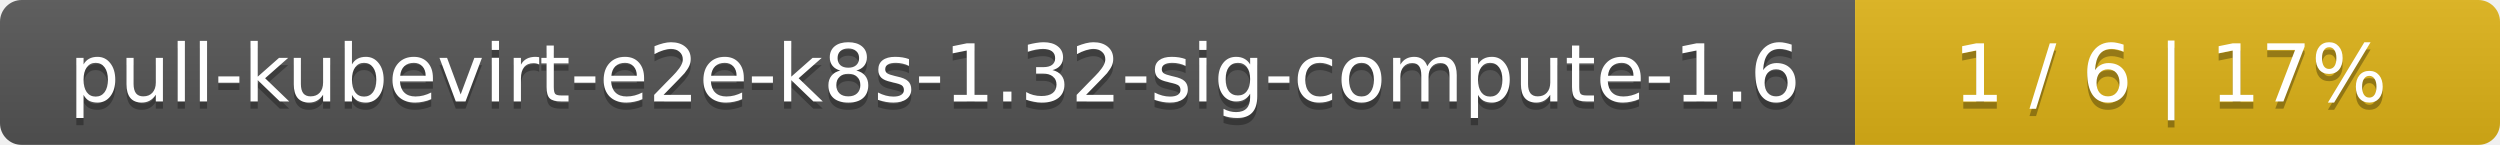
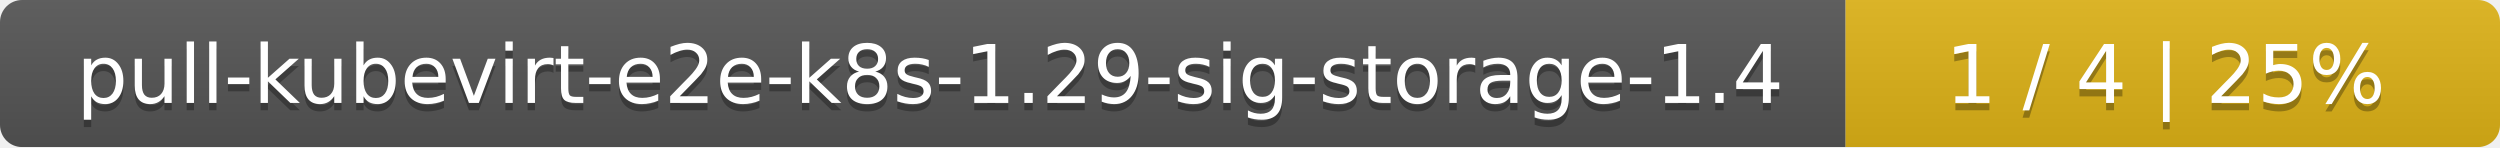
- <svg xmlns="http://www.w3.org/2000/svg" width="345" height="20">
+ <svg xmlns="http://www.w3.org/2000/svg" width="340" height="20">
  <linearGradient id="smooth" x2="0" y2="100%">
    <stop offset="0" stop-color="#bbb" stop-opacity=".1" />
    <stop offset="1" stop-opacity=".1" />
  </linearGradient>
  <mask id="round">
-     <rect width="345" height="20" rx="3" fill="#fff" />
+     <rect width="340" height="20" rx="3" fill="#fff" />
  </mask>
  <g mask="url(#round)">
-     <rect width="256" height="20" fill="#555" />
-     <rect x="256" width="89" height="20" fill="#dfb317" />
-     <rect width="345" height="20" fill="url(#smooth)" />
+     <rect width="251" height="20" fill="#555" />
+     <rect x="251" width="89" height="20" fill="#dfb317" />
+     <rect width="340" height="20" fill="url(#smooth)" />
  </g>
  <g fill="#fff" text-anchor="middle" font-family="DejaVu Sans,Verdana,Geneva,sans-serif" font-size="11">
-     <text x="129" y="15" fill="#010101" fill-opacity=".3">pull-kubevirt-e2e-k8s-1.32-sig-compute-1.6</text>
-     <text x="129" y="14">pull-kubevirt-e2e-k8s-1.32-sig-compute-1.6</text>
-     <text x="299.5" y="15" fill="#010101" fill-opacity=".3">1 / 6    |    17%</text>
-     <text x="299.5" y="14">1 / 6    |    17%</text>
+     <text x="126.5" y="15" fill="#010101" fill-opacity=".3">pull-kubevirt-e2e-k8s-1.29-sig-storage-1.4</text>
+     <text x="126.5" y="14">pull-kubevirt-e2e-k8s-1.29-sig-storage-1.4</text>
+     <text x="294.5" y="15" fill="#010101" fill-opacity=".3">1 / 4    |    25%</text>
+     <text x="294.5" y="14">1 / 4    |    25%</text>
  </g>
</svg>
